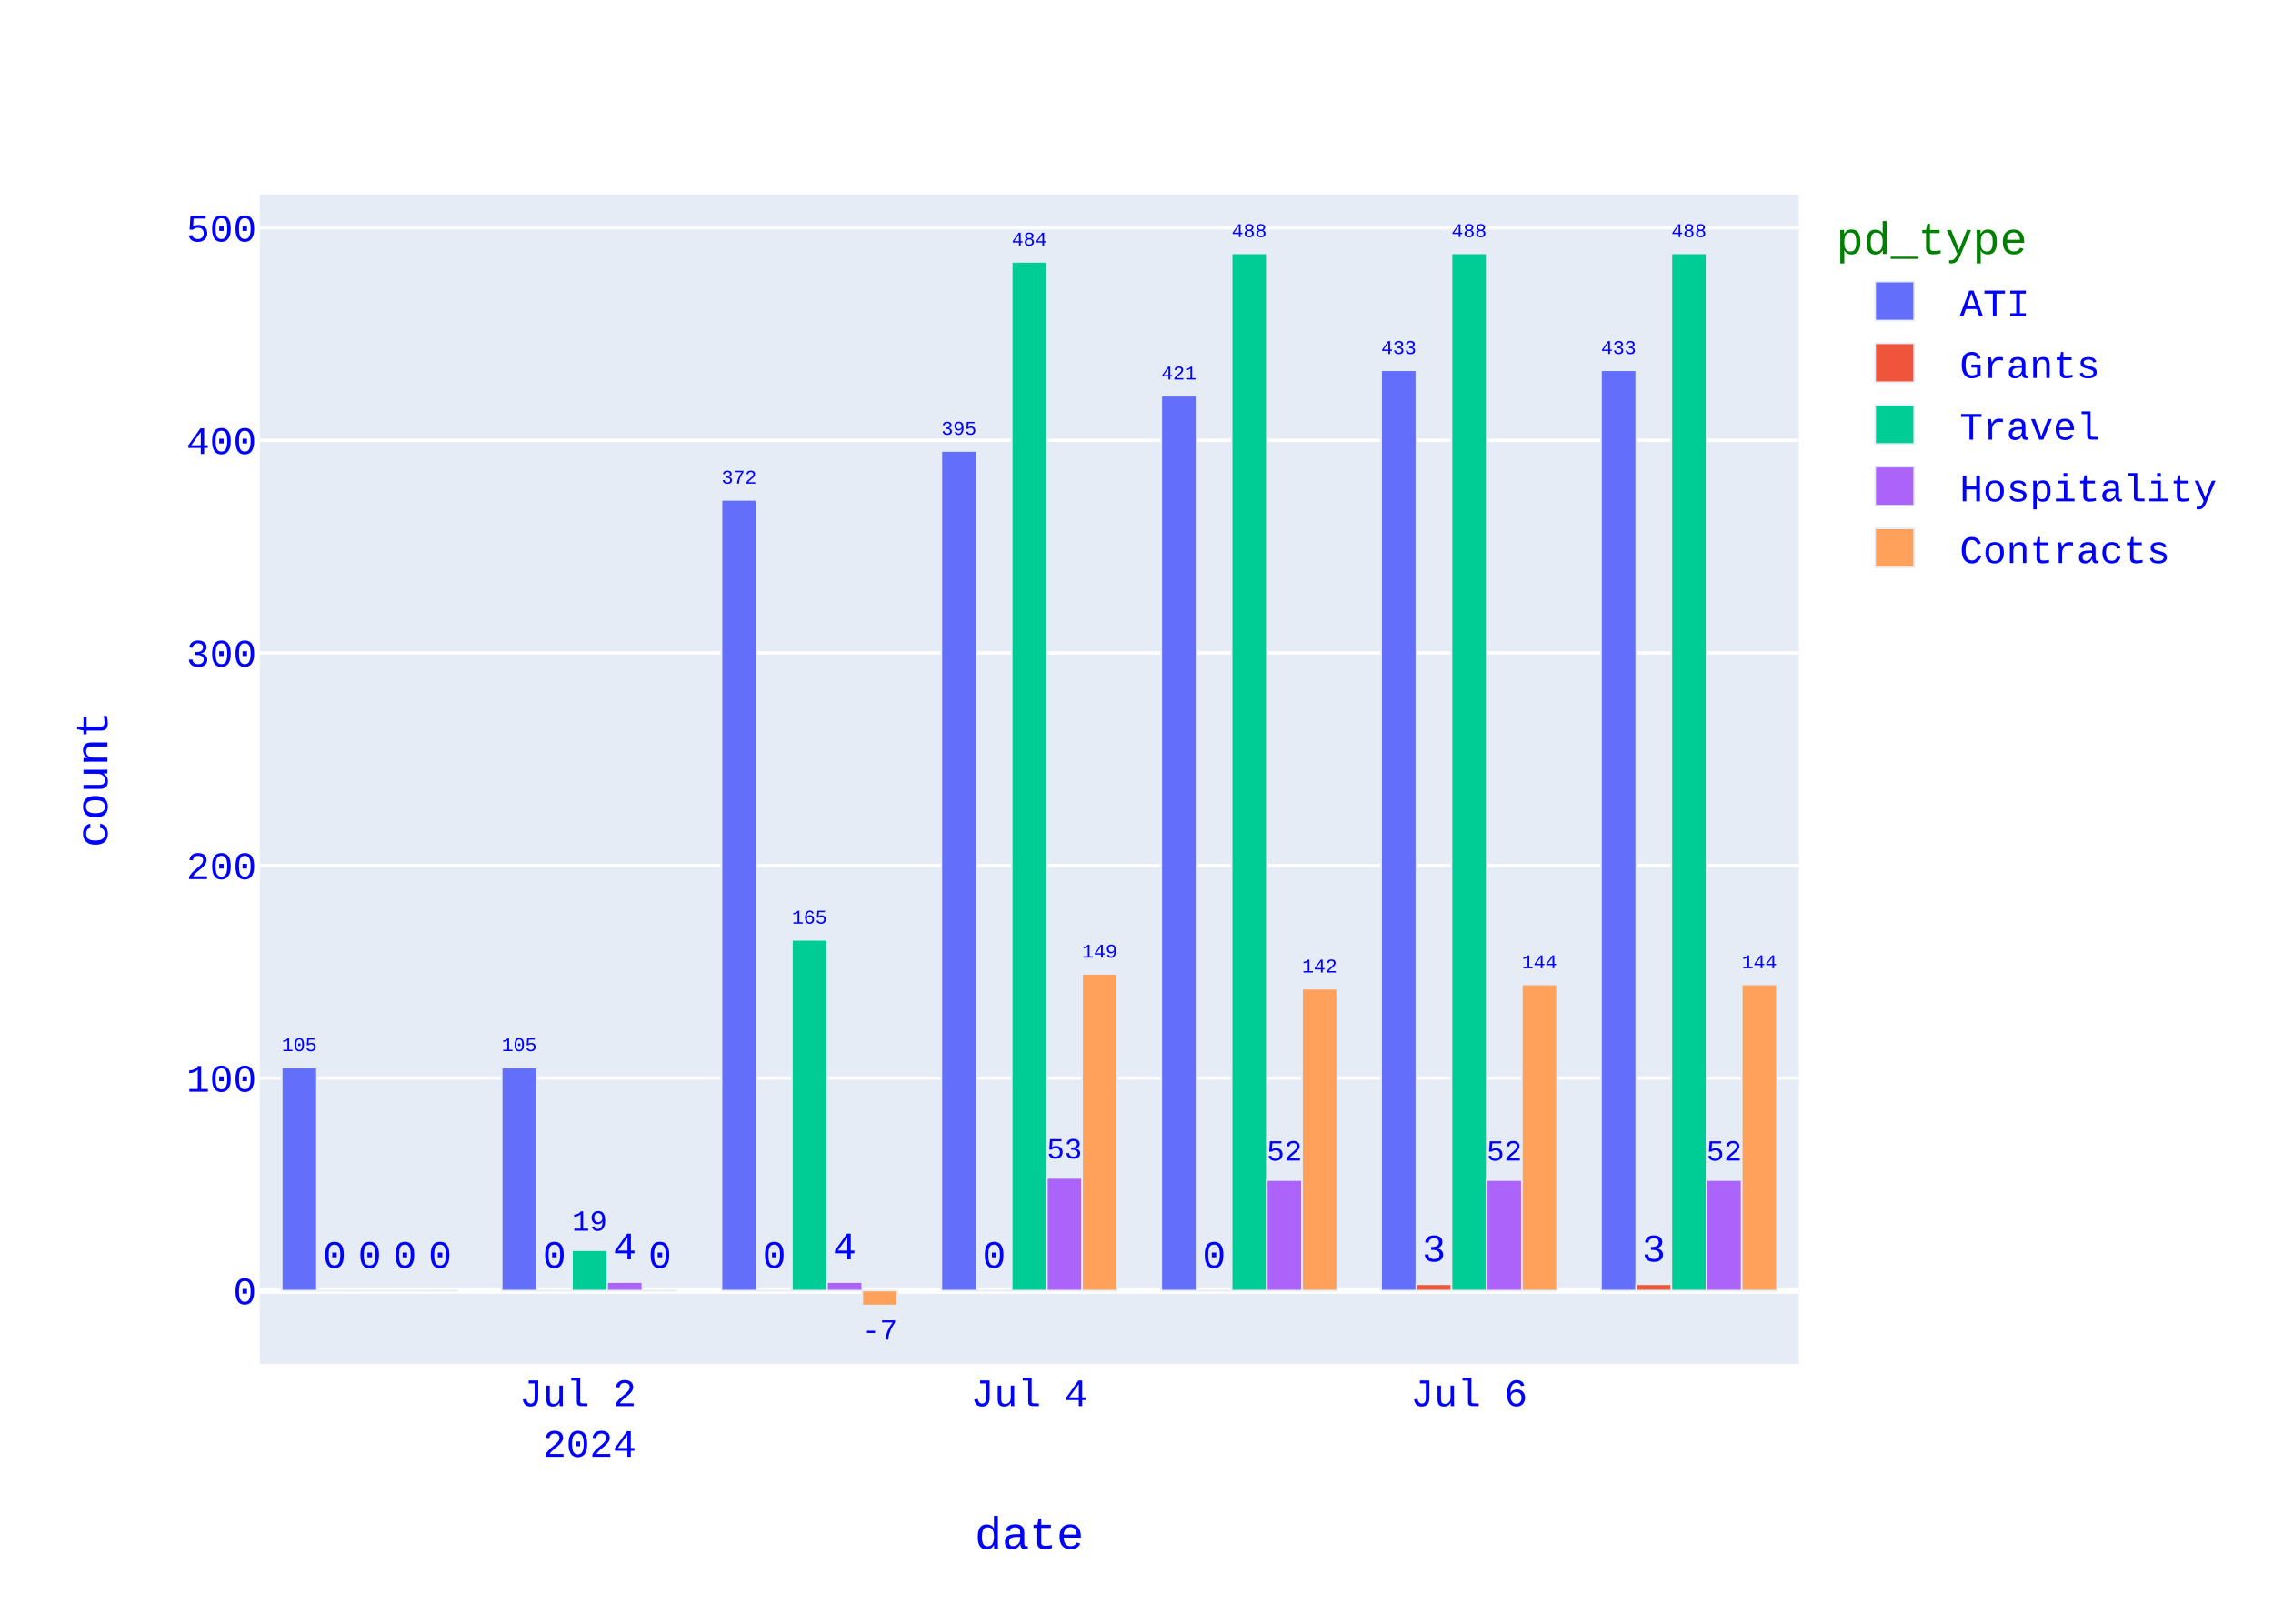
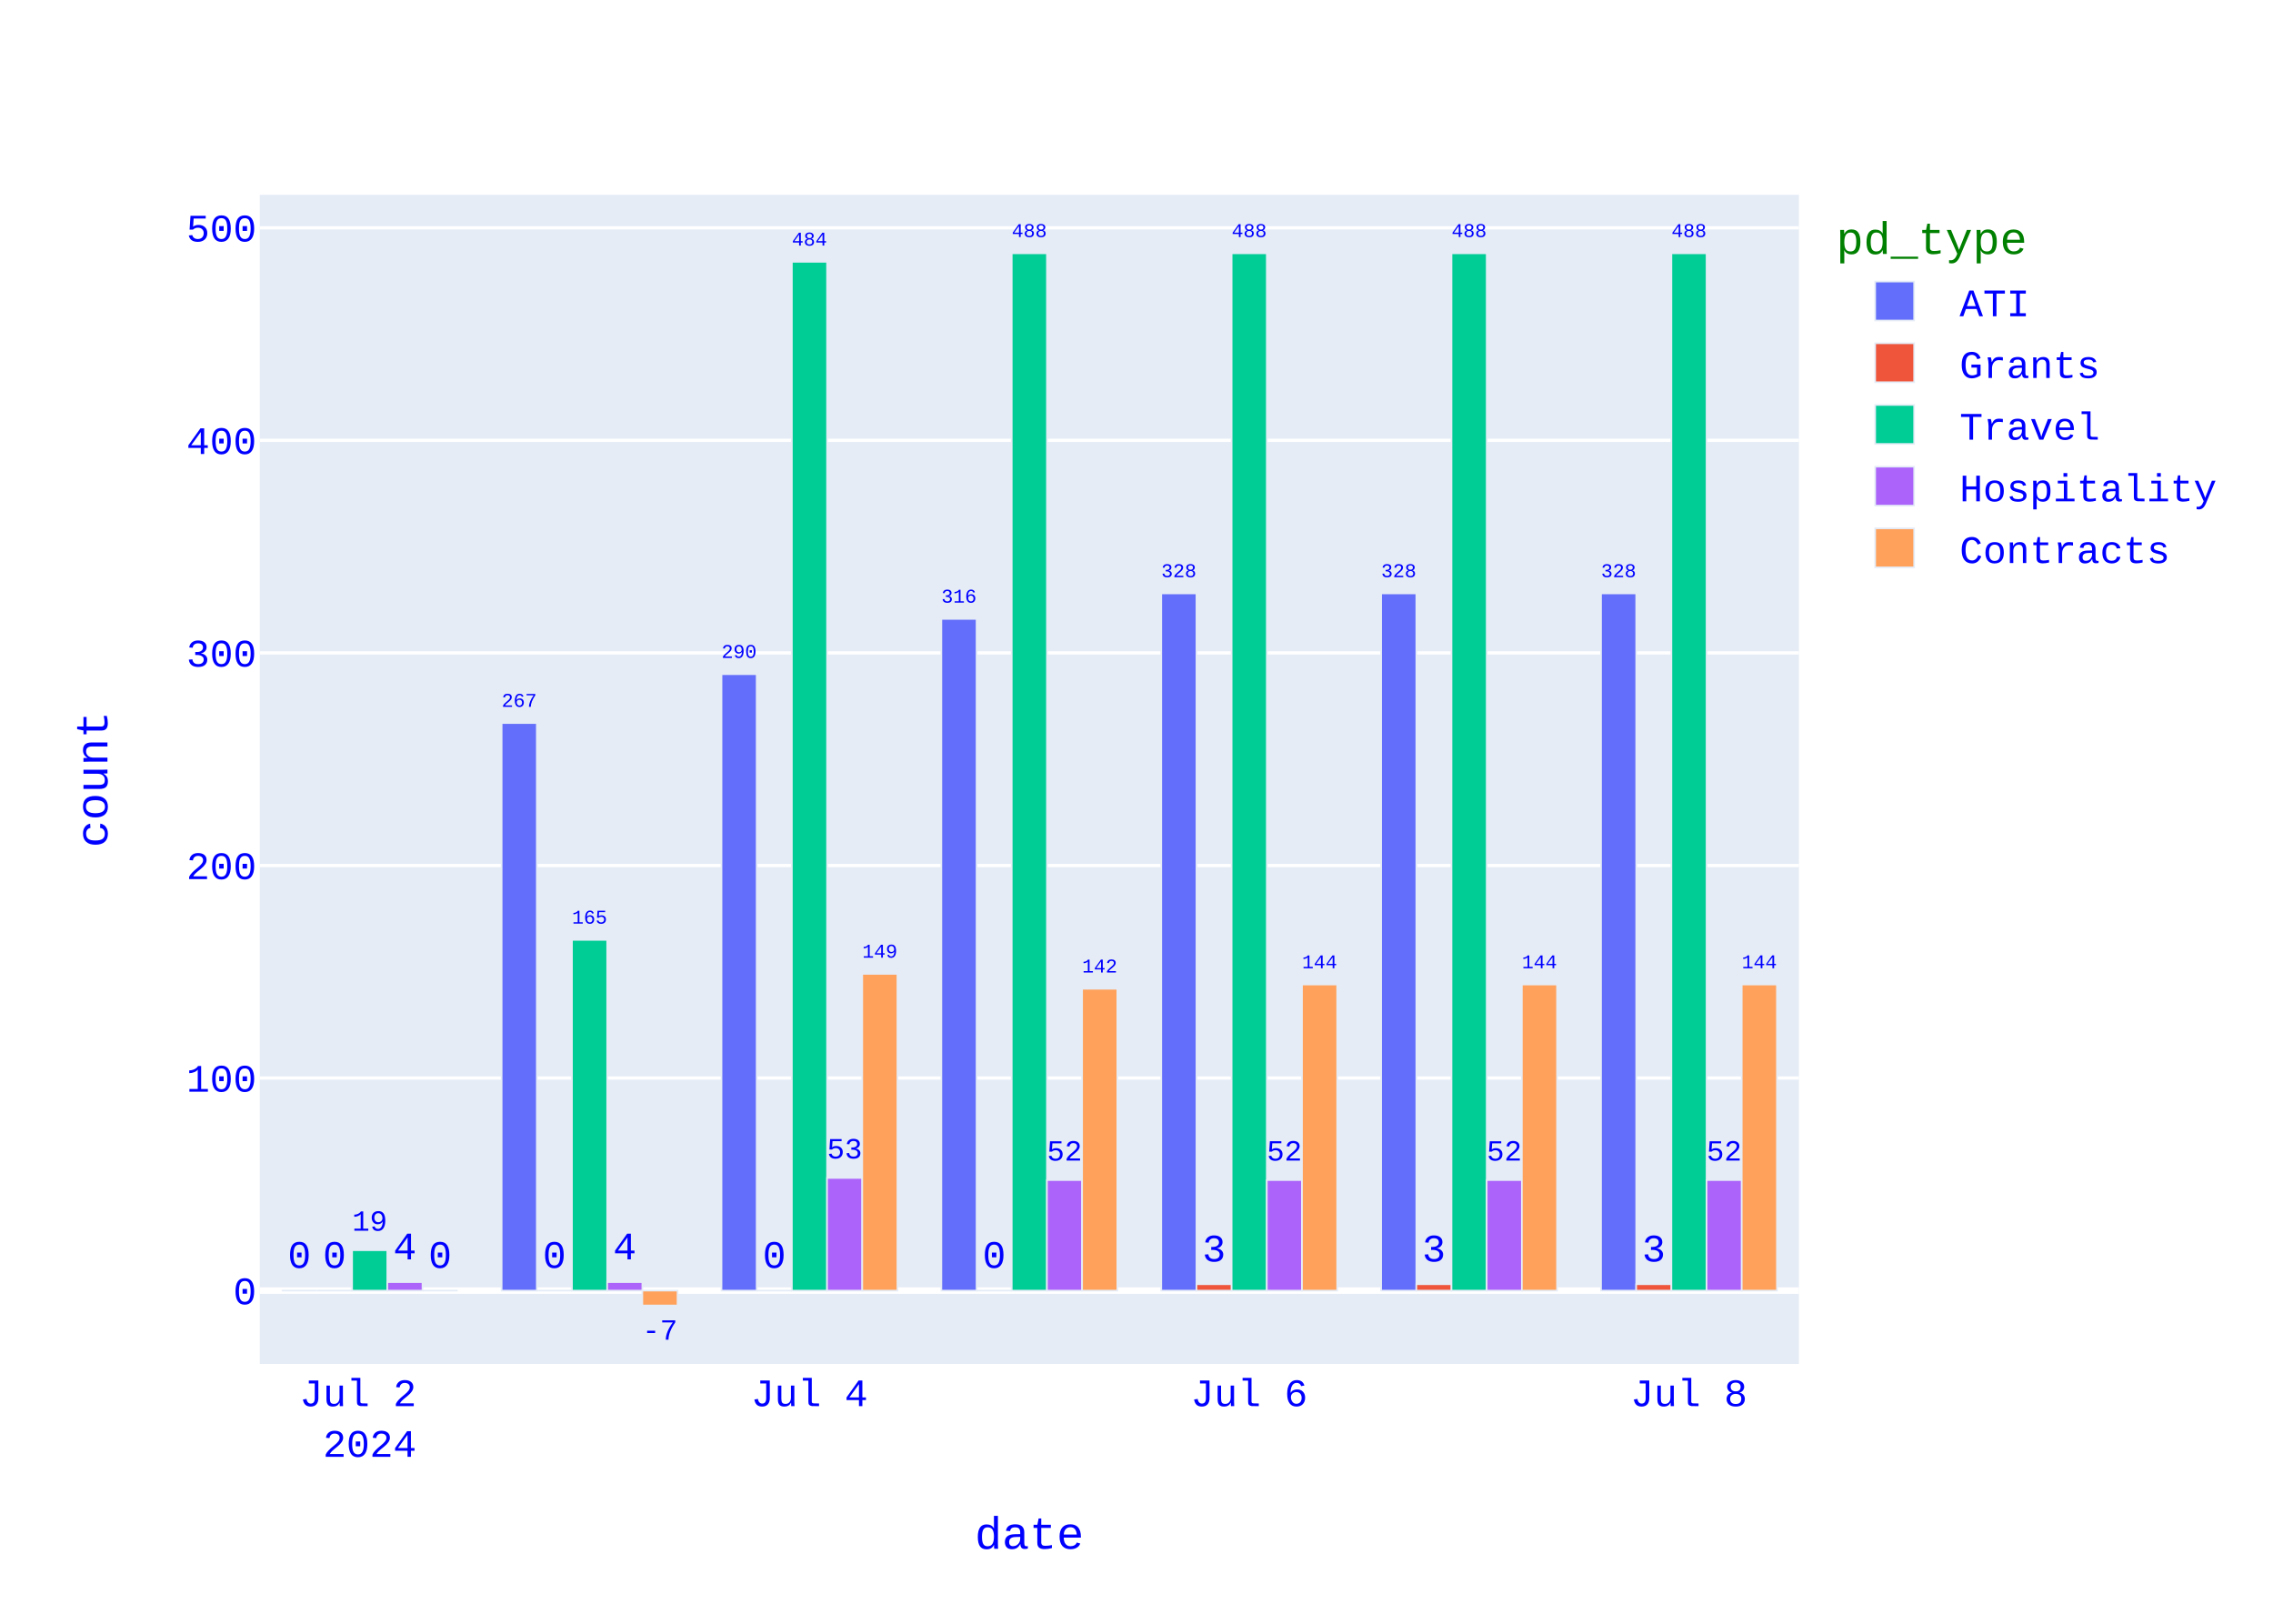
<svg xmlns="http://www.w3.org/2000/svg" class="main-svg" width="700" height="500" style="" viewBox="0 0 700 500">
  <rect x="0" y="0" width="700" height="500" style="fill: rgb(255, 255, 255); fill-opacity: 1;" />
-   <defs id="defs-937b29">
+   <defs id="defs-4a1ffe">
    <g class="clips">
-       <clipPath id="clip937b29xyplot" class="plotclip">
+       <clipPath id="clip4a1ffexyplot" class="plotclip">
        <rect width="474" height="360" />
      </clipPath>
-       <clipPath class="axesclip" id="clip937b29x">
+       <clipPath class="axesclip" id="clip4a1ffex">
        <rect x="80" y="0" width="474" height="500" />
      </clipPath>
-       <clipPath class="axesclip" id="clip937b29y">
+       <clipPath class="axesclip" id="clip4a1ffey">
        <rect x="0" y="60" width="700" height="360" />
      </clipPath>
-       <clipPath class="axesclip" id="clip937b29xy">
+       <clipPath class="axesclip" id="clip4a1ffexy">
        <rect x="80" y="60" width="474" height="360" />
      </clipPath>
    </g>
    <g class="gradients" />
    <g class="patterns" />
  </defs>
  <g class="bglayer">
    <rect class="bg" x="80" y="60" width="474" height="360" style="fill: rgb(229, 236, 246); fill-opacity: 1; stroke-width: 0;" />
  </g>
  <g class="layer-below">
    <g class="imagelayer" />
    <g class="shapelayer" />
  </g>
  <g class="cartesianlayer">
    <g class="subplot xy">
      <g class="layer-subplot">
        <g class="shapelayer" />
        <g class="imagelayer" />
      </g>
      <g class="minor-gridlayer">
        <g class="x" />
        <g class="y" />
      </g>
      <g class="gridlayer">
        <g class="x" />
        <g class="y">
          <path class="ygrid crisp" transform="translate(0,331.96)" d="M80,0h474" style="stroke: rgb(255, 255, 255); stroke-opacity: 1; stroke-width: 1px;" />
          <path class="ygrid crisp" transform="translate(0,266.51)" d="M80,0h474" style="stroke: rgb(255, 255, 255); stroke-opacity: 1; stroke-width: 1px;" />
          <path class="ygrid crisp" transform="translate(0,201.05)" d="M80,0h474" style="stroke: rgb(255, 255, 255); stroke-opacity: 1; stroke-width: 1px;" />
          <path class="ygrid crisp" transform="translate(0,135.6)" d="M80,0h474" style="stroke: rgb(255, 255, 255); stroke-opacity: 1; stroke-width: 1px;" />
          <path class="ygrid crisp" transform="translate(0,70.15)" d="M80,0h474" style="stroke: rgb(255, 255, 255); stroke-opacity: 1; stroke-width: 1px;" />
        </g>
      </g>
      <g class="zerolinelayer">
        <path class="yzl zl crisp" transform="translate(0,397.42)" d="M80,0h474" style="stroke: rgb(255, 255, 255); stroke-opacity: 1; stroke-width: 2px;" />
      </g>
      <path class="xlines-below" />
      <path class="ylines-below" />
      <g class="overlines-below" />
      <g class="xaxislayer-below" />
      <g class="yaxislayer-below" />
      <g class="overaxes-below" />
      <g class="plot" transform="translate(80,60)">
        <g class="barlayer mlayer">
          <g class="trace bars" style="opacity: 1;">
            <g class="points">
              <g class="point">
-                 <path d="M413.06,337.42V54H423.89V337.42Z" clip-path="url(#clip937b29xyplot)" style="vector-effect: none; opacity: 1; stroke-width: 0.5px; fill: rgb(99, 110, 250); fill-opacity: 1; stroke: rgb(229, 236, 246); stroke-opacity: 1;" />
-                 <text class="bartext bartext-outside" text-anchor="middle" data-notex="1" x="0" y="0" style="font-family: 'Courier New'; font-size: 12px; fill: rgb(0, 0, 255); fill-opacity: 1; white-space: pre;" transform="translate(418.475,48.99676)scale(0.5008092)">433</text>
-               </g>
-               <g class="point">
-                 <path d="M345.34,337.42V54H356.18V337.42Z" clip-path="url(#clip937b29xyplot)" style="vector-effect: none; opacity: 1; stroke-width: 0.5px; fill: rgb(99, 110, 250); fill-opacity: 1; stroke: rgb(229, 236, 246); stroke-opacity: 1;" />
-                 <text class="bartext bartext-outside" text-anchor="middle" data-notex="1" x="0" y="0" style="font-family: 'Courier New'; font-size: 12px; fill: rgb(0, 0, 255); fill-opacity: 1; white-space: pre;" transform="translate(350.76,48.99491)scale(0.5012717)">433</text>
-               </g>
-               <g class="point">
-                 <path d="M277.63,337.42V61.85H288.46V337.42Z" clip-path="url(#clip937b29xyplot)" style="vector-effect: none; opacity: 1; stroke-width: 0.5px; fill: rgb(99, 110, 250); fill-opacity: 1; stroke: rgb(229, 236, 246); stroke-opacity: 1;" />
-                 <text class="bartext bartext-outside" text-anchor="middle" data-notex="1" x="0" y="0" style="font-family: 'Courier New'; font-size: 12px; fill: rgb(0, 0, 255); fill-opacity: 1; white-space: pre;" transform="translate(283.045,56.84676)scale(0.5008092)">421</text>
-               </g>
-               <g class="point">
-                 <path d="M209.91,337.42V78.87H220.75V337.42Z" clip-path="url(#clip937b29xyplot)" style="vector-effect: none; opacity: 1; stroke-width: 0.5px; fill: rgb(99, 110, 250); fill-opacity: 1; stroke: rgb(229, 236, 246); stroke-opacity: 1;" />
-                 <text class="bartext bartext-outside" text-anchor="middle" data-notex="1" x="0" y="0" style="font-family: 'Courier New'; font-size: 12px; fill: rgb(0, 0, 255); fill-opacity: 1; white-space: pre;" transform="translate(215.33,73.86491)scale(0.5012717)">395</text>
-               </g>
-               <g class="point">
-                 <path d="M142.2,337.42V93.93H153.03V337.42Z" clip-path="url(#clip937b29xyplot)" style="vector-effect: none; opacity: 1; stroke-width: 0.5px; fill: rgb(99, 110, 250); fill-opacity: 1; stroke: rgb(229, 236, 246); stroke-opacity: 1;" />
-                 <text class="bartext bartext-outside" text-anchor="middle" data-notex="1" x="0" y="0" style="font-family: 'Courier New'; font-size: 12px; fill: rgb(0, 0, 255); fill-opacity: 1; white-space: pre;" transform="translate(147.615,88.92676)scale(0.5008092)">372</text>
-               </g>
-               <g class="point">
-                 <path d="M74.49,337.42V268.69H85.32V337.42Z" clip-path="url(#clip937b29xyplot)" style="vector-effect: none; opacity: 1; stroke-width: 0.5px; fill: rgb(99, 110, 250); fill-opacity: 1; stroke: rgb(229, 236, 246); stroke-opacity: 1;" />
-                 <text class="bartext bartext-outside" text-anchor="middle" data-notex="1" x="0" y="0" style="font-family: 'Courier New'; font-size: 12px; fill: rgb(0, 0, 255); fill-opacity: 1; white-space: pre;" transform="translate(79.905,263.6868)scale(0.5008092)">105</text>
-               </g>
-               <g class="point">
-                 <path d="M6.77,337.42V268.69H17.61V337.42Z" clip-path="url(#clip937b29xyplot)" style="vector-effect: none; opacity: 1; stroke-width: 0.5px; fill: rgb(99, 110, 250); fill-opacity: 1; stroke: rgb(229, 236, 246); stroke-opacity: 1;" />
-                 <text class="bartext bartext-outside" text-anchor="middle" data-notex="1" x="0" y="0" style="font-family: 'Courier New'; font-size: 12px; fill: rgb(0, 0, 255); fill-opacity: 1; white-space: pre;" transform="translate(12.19,263.6849)scale(0.5012717)">105</text>
-               </g>
-             </g>
-           </g>
-           <g class="trace bars" style="opacity: 1;">
-             <g class="points">
-               <g class="point">
-                 <path d="M423.89,337.42V335.45H434.73V337.42Z" clip-path="url(#clip937b29xyplot)" style="vector-effect: none; opacity: 1; stroke-width: 0.5px; fill: rgb(239, 85, 59); fill-opacity: 1; stroke: rgb(229, 236, 246); stroke-opacity: 1;" />
+                 <path d="M413.06,337.42V122.73H423.89V337.42Z" clip-path="url(#clip4a1ffexyplot)" style="vector-effect: none; opacity: 1; stroke-width: 0.5px; fill: rgb(99, 110, 250); fill-opacity: 1; stroke: rgb(229, 236, 246); stroke-opacity: 1;" />
+                 <text class="bartext bartext-outside" text-anchor="middle" data-notex="1" x="0" y="0" style="font-family: 'Courier New'; font-size: 12px; fill: rgb(0, 0, 255); fill-opacity: 1; white-space: pre;" transform="translate(418.475,117.7268)scale(0.5008092)">328</text>
+               </g>
+               <g class="point">
+                 <path d="M345.34,337.42V122.73H356.18V337.42Z" clip-path="url(#clip4a1ffexyplot)" style="vector-effect: none; opacity: 1; stroke-width: 0.5px; fill: rgb(99, 110, 250); fill-opacity: 1; stroke: rgb(229, 236, 246); stroke-opacity: 1;" />
+                 <text class="bartext bartext-outside" text-anchor="middle" data-notex="1" x="0" y="0" style="font-family: 'Courier New'; font-size: 12px; fill: rgb(0, 0, 255); fill-opacity: 1; white-space: pre;" transform="translate(350.76,117.7249)scale(0.5012717)">328</text>
+               </g>
+               <g class="point">
+                 <path d="M277.63,337.42V122.73H288.46V337.42Z" clip-path="url(#clip4a1ffexyplot)" style="vector-effect: none; opacity: 1; stroke-width: 0.5px; fill: rgb(99, 110, 250); fill-opacity: 1; stroke: rgb(229, 236, 246); stroke-opacity: 1;" />
+                 <text class="bartext bartext-outside" text-anchor="middle" data-notex="1" x="0" y="0" style="font-family: 'Courier New'; font-size: 12px; fill: rgb(0, 0, 255); fill-opacity: 1; white-space: pre;" transform="translate(283.045,117.7268)scale(0.5008092)">328</text>
+               </g>
+               <g class="point">
+                 <path d="M209.91,337.42V130.58H220.75V337.42Z" clip-path="url(#clip4a1ffexyplot)" style="vector-effect: none; opacity: 1; stroke-width: 0.5px; fill: rgb(99, 110, 250); fill-opacity: 1; stroke: rgb(229, 236, 246); stroke-opacity: 1;" />
+                 <text class="bartext bartext-outside" text-anchor="middle" data-notex="1" x="0" y="0" style="font-family: 'Courier New'; font-size: 12px; fill: rgb(0, 0, 255); fill-opacity: 1; white-space: pre;" transform="translate(215.33,125.5749)scale(0.5012717)">316</text>
+               </g>
+               <g class="point">
+                 <path d="M142.2,337.42V147.6H153.03V337.42Z" clip-path="url(#clip4a1ffexyplot)" style="vector-effect: none; opacity: 1; stroke-width: 0.5px; fill: rgb(99, 110, 250); fill-opacity: 1; stroke: rgb(229, 236, 246); stroke-opacity: 1;" />
+                 <text class="bartext bartext-outside" text-anchor="middle" data-notex="1" x="0" y="0" style="font-family: 'Courier New'; font-size: 12px; fill: rgb(0, 0, 255); fill-opacity: 1; white-space: pre;" transform="translate(147.615,142.5968)scale(0.5008092)">290</text>
+               </g>
+               <g class="point">
+                 <path d="M74.49,337.42V162.65H85.32V337.42Z" clip-path="url(#clip4a1ffexyplot)" style="vector-effect: none; opacity: 1; stroke-width: 0.5px; fill: rgb(99, 110, 250); fill-opacity: 1; stroke: rgb(229, 236, 246); stroke-opacity: 1;" />
+                 <text class="bartext bartext-outside" text-anchor="middle" data-notex="1" x="0" y="0" style="font-family: 'Courier New'; font-size: 12px; fill: rgb(0, 0, 255); fill-opacity: 1; white-space: pre;" transform="translate(79.905,157.6468)scale(0.5008092)">267</text>
+               </g>
+               <g class="point">
+                 <path d="M6.77,337.42V337.42H17.61V337.42Z" clip-path="url(#clip4a1ffexyplot)" style="vector-effect: none; opacity: 1; stroke-width: 0.5px; fill: rgb(99, 110, 250); fill-opacity: 1; stroke: rgb(229, 236, 246); stroke-opacity: 1;" />
+                 <text class="bartext bartext-outside" text-anchor="middle" data-notex="1" x="0" y="0" style="font-family: 'Courier New'; font-size: 12px; fill: rgb(0, 0, 255); fill-opacity: 1; white-space: pre;" transform="translate(12.19,330.42)">0</text>
+               </g>
+             </g>
+           </g>
+           <g class="trace bars" style="opacity: 1;">
+             <g class="points">
+               <g class="point">
+                 <path d="M423.89,337.42V335.45H434.73V337.42Z" clip-path="url(#clip4a1ffexyplot)" style="vector-effect: none; opacity: 1; stroke-width: 0.5px; fill: rgb(239, 85, 59); fill-opacity: 1; stroke: rgb(229, 236, 246); stroke-opacity: 1;" />
                <text class="bartext bartext-outside" text-anchor="middle" data-notex="1" x="0" y="0" style="font-family: 'Courier New'; font-size: 12px; fill: rgb(0, 0, 255); fill-opacity: 1; white-space: pre;" transform="translate(429.31,328.45)">3</text>
              </g>
              <g class="point">
-                 <path d="M356.18,337.42V335.45H367.01V337.42Z" clip-path="url(#clip937b29xyplot)" style="vector-effect: none; opacity: 1; stroke-width: 0.5px; fill: rgb(239, 85, 59); fill-opacity: 1; stroke: rgb(229, 236, 246); stroke-opacity: 1;" />
+                 <path d="M356.18,337.42V335.45H367.01V337.42Z" clip-path="url(#clip4a1ffexyplot)" style="vector-effect: none; opacity: 1; stroke-width: 0.5px; fill: rgb(239, 85, 59); fill-opacity: 1; stroke: rgb(229, 236, 246); stroke-opacity: 1;" />
                <text class="bartext bartext-outside" text-anchor="middle" data-notex="1" x="0" y="0" style="font-family: 'Courier New'; font-size: 12px; fill: rgb(0, 0, 255); fill-opacity: 1; white-space: pre;" transform="translate(361.595,328.45)">3</text>
              </g>
              <g class="point">
-                 <path d="M288.46,337.42V337.42H299.3V337.42Z" clip-path="url(#clip937b29xyplot)" style="vector-effect: none; opacity: 1; stroke-width: 0.5px; fill: rgb(239, 85, 59); fill-opacity: 1; stroke: rgb(229, 236, 246); stroke-opacity: 1;" />
-                 <text class="bartext bartext-outside" text-anchor="middle" data-notex="1" x="0" y="0" style="font-family: 'Courier New'; font-size: 12px; fill: rgb(0, 0, 255); fill-opacity: 1; white-space: pre;" transform="translate(293.88,330.42)">0</text>
-               </g>
-               <g class="point">
-                 <path d="M220.75,337.42V337.42H231.58V337.42Z" clip-path="url(#clip937b29xyplot)" style="vector-effect: none; opacity: 1; stroke-width: 0.5px; fill: rgb(239, 85, 59); fill-opacity: 1; stroke: rgb(229, 236, 246); stroke-opacity: 1;" />
+                 <path d="M288.46,337.42V335.45H299.3V337.42Z" clip-path="url(#clip4a1ffexyplot)" style="vector-effect: none; opacity: 1; stroke-width: 0.5px; fill: rgb(239, 85, 59); fill-opacity: 1; stroke: rgb(229, 236, 246); stroke-opacity: 1;" />
+                 <text class="bartext bartext-outside" text-anchor="middle" data-notex="1" x="0" y="0" style="font-family: 'Courier New'; font-size: 12px; fill: rgb(0, 0, 255); fill-opacity: 1; white-space: pre;" transform="translate(293.88,328.45)">3</text>
+               </g>
+               <g class="point">
+                 <path d="M220.75,337.42V337.42H231.58V337.42Z" clip-path="url(#clip4a1ffexyplot)" style="vector-effect: none; opacity: 1; stroke-width: 0.5px; fill: rgb(239, 85, 59); fill-opacity: 1; stroke: rgb(229, 236, 246); stroke-opacity: 1;" />
                <text class="bartext bartext-outside" text-anchor="middle" data-notex="1" x="0" y="0" style="font-family: 'Courier New'; font-size: 12px; fill: rgb(0, 0, 255); fill-opacity: 1; white-space: pre;" transform="translate(226.165,330.42)">0</text>
              </g>
              <g class="point">
-                 <path d="M153.03,337.42V337.42H163.87V337.42Z" clip-path="url(#clip937b29xyplot)" style="vector-effect: none; opacity: 1; stroke-width: 0.5px; fill: rgb(239, 85, 59); fill-opacity: 1; stroke: rgb(229, 236, 246); stroke-opacity: 1;" />
+                 <path d="M153.03,337.42V337.42H163.87V337.42Z" clip-path="url(#clip4a1ffexyplot)" style="vector-effect: none; opacity: 1; stroke-width: 0.5px; fill: rgb(239, 85, 59); fill-opacity: 1; stroke: rgb(229, 236, 246); stroke-opacity: 1;" />
                <text class="bartext bartext-outside" text-anchor="middle" data-notex="1" x="0" y="0" style="font-family: 'Courier New'; font-size: 12px; fill: rgb(0, 0, 255); fill-opacity: 1; white-space: pre;" transform="translate(158.45,330.42)">0</text>
              </g>
              <g class="point">
-                 <path d="M85.32,337.42V337.42H96.15V337.42Z" clip-path="url(#clip937b29xyplot)" style="vector-effect: none; opacity: 1; stroke-width: 0.5px; fill: rgb(239, 85, 59); fill-opacity: 1; stroke: rgb(229, 236, 246); stroke-opacity: 1;" />
+                 <path d="M85.32,337.42V337.42H96.15V337.42Z" clip-path="url(#clip4a1ffexyplot)" style="vector-effect: none; opacity: 1; stroke-width: 0.5px; fill: rgb(239, 85, 59); fill-opacity: 1; stroke: rgb(229, 236, 246); stroke-opacity: 1;" />
                <text class="bartext bartext-outside" text-anchor="middle" data-notex="1" x="0" y="0" style="font-family: 'Courier New'; font-size: 12px; fill: rgb(0, 0, 255); fill-opacity: 1; white-space: pre;" transform="translate(90.735,330.42)">0</text>
              </g>
              <g class="point">
-                 <path d="M17.61,337.42V337.42H28.44V337.42Z" clip-path="url(#clip937b29xyplot)" style="vector-effect: none; opacity: 1; stroke-width: 0.5px; fill: rgb(239, 85, 59); fill-opacity: 1; stroke: rgb(229, 236, 246); stroke-opacity: 1;" />
+                 <path d="M17.61,337.42V337.42H28.44V337.42Z" clip-path="url(#clip4a1ffexyplot)" style="vector-effect: none; opacity: 1; stroke-width: 0.5px; fill: rgb(239, 85, 59); fill-opacity: 1; stroke: rgb(229, 236, 246); stroke-opacity: 1;" />
                <text class="bartext bartext-outside" text-anchor="middle" data-notex="1" x="0" y="0" style="font-family: 'Courier New'; font-size: 12px; fill: rgb(0, 0, 255); fill-opacity: 1; white-space: pre;" transform="translate(23.025,330.42)">0</text>
              </g>
            </g>
          </g>
          <g class="trace bars" style="opacity: 1;">
            <g class="points">
              <g class="point">
-                 <path d="M434.73,337.42V18H445.56V337.42Z" clip-path="url(#clip937b29xyplot)" style="vector-effect: none; opacity: 1; stroke-width: 0.5px; fill: rgb(0, 204, 150); fill-opacity: 1; stroke: rgb(229, 236, 246); stroke-opacity: 1;" />
+                 <path d="M434.73,337.42V18H445.56V337.42Z" clip-path="url(#clip4a1ffexyplot)" style="vector-effect: none; opacity: 1; stroke-width: 0.5px; fill: rgb(0, 204, 150); fill-opacity: 1; stroke: rgb(229, 236, 246); stroke-opacity: 1;" />
                <text class="bartext bartext-outside" text-anchor="middle" data-notex="1" x="0" y="0" style="font-family: 'Courier New'; font-size: 12px; fill: rgb(0, 0, 255); fill-opacity: 1; white-space: pre;" transform="translate(440.145,12.99676)scale(0.5008092)">488</text>
              </g>
              <g class="point">
-                 <path d="M367.01,337.42V18H377.85V337.42Z" clip-path="url(#clip937b29xyplot)" style="vector-effect: none; opacity: 1; stroke-width: 0.5px; fill: rgb(0, 204, 150); fill-opacity: 1; stroke: rgb(229, 236, 246); stroke-opacity: 1;" />
+                 <path d="M367.01,337.42V18H377.85V337.42Z" clip-path="url(#clip4a1ffexyplot)" style="vector-effect: none; opacity: 1; stroke-width: 0.5px; fill: rgb(0, 204, 150); fill-opacity: 1; stroke: rgb(229, 236, 246); stroke-opacity: 1;" />
                <text class="bartext bartext-outside" text-anchor="middle" data-notex="1" x="0" y="0" style="font-family: 'Courier New'; font-size: 12px; fill: rgb(0, 0, 255); fill-opacity: 1; white-space: pre;" transform="translate(372.43,12.99491)scale(0.5012717)">488</text>
              </g>
              <g class="point">
-                 <path d="M299.3,337.42V18H310.13V337.42Z" clip-path="url(#clip937b29xyplot)" style="vector-effect: none; opacity: 1; stroke-width: 0.5px; fill: rgb(0, 204, 150); fill-opacity: 1; stroke: rgb(229, 236, 246); stroke-opacity: 1;" />
+                 <path d="M299.3,337.42V18H310.13V337.42Z" clip-path="url(#clip4a1ffexyplot)" style="vector-effect: none; opacity: 1; stroke-width: 0.5px; fill: rgb(0, 204, 150); fill-opacity: 1; stroke: rgb(229, 236, 246); stroke-opacity: 1;" />
                <text class="bartext bartext-outside" text-anchor="middle" data-notex="1" x="0" y="0" style="font-family: 'Courier New'; font-size: 12px; fill: rgb(0, 0, 255); fill-opacity: 1; white-space: pre;" transform="translate(304.715,12.99676)scale(0.5008092)">488</text>
              </g>
              <g class="point">
-                 <path d="M231.58,337.42V20.62H242.42V337.42Z" clip-path="url(#clip937b29xyplot)" style="vector-effect: none; opacity: 1; stroke-width: 0.5px; fill: rgb(0, 204, 150); fill-opacity: 1; stroke: rgb(229, 236, 246); stroke-opacity: 1;" />
-                 <text class="bartext bartext-outside" text-anchor="middle" data-notex="1" x="0" y="0" style="font-family: 'Courier New'; font-size: 12px; fill: rgb(0, 0, 255); fill-opacity: 1; white-space: pre;" transform="translate(237,15.61491)scale(0.5012717)">484</text>
-               </g>
-               <g class="point">
-                 <path d="M163.87,337.42V229.42H174.7V337.42Z" clip-path="url(#clip937b29xyplot)" style="vector-effect: none; opacity: 1; stroke-width: 0.5px; fill: rgb(0, 204, 150); fill-opacity: 1; stroke: rgb(229, 236, 246); stroke-opacity: 1;" />
-                 <text class="bartext bartext-outside" text-anchor="middle" data-notex="1" x="0" y="0" style="font-family: 'Courier New'; font-size: 12px; fill: rgb(0, 0, 255); fill-opacity: 1; white-space: pre;" transform="translate(169.285,224.4168)scale(0.5008092)">165</text>
-               </g>
-               <g class="point">
-                 <path d="M96.15,337.42V324.98H106.99V337.42Z" clip-path="url(#clip937b29xyplot)" style="vector-effect: none; opacity: 1; stroke-width: 0.5px; fill: rgb(0, 204, 150); fill-opacity: 1; stroke: rgb(229, 236, 246); stroke-opacity: 1;" />
-                 <text class="bartext bartext-outside" text-anchor="middle" data-notex="1" x="0" y="0" style="font-family: 'Courier New'; font-size: 12px; fill: rgb(0, 0, 255); fill-opacity: 1; white-space: pre;" transform="translate(101.57,318.9702)scale(0.7524512)">19</text>
-               </g>
-               <g class="point">
-                 <path d="M28.44,337.42V337.42H39.27V337.42Z" clip-path="url(#clip937b29xyplot)" style="vector-effect: none; opacity: 1; stroke-width: 0.5px; fill: rgb(0, 204, 150); fill-opacity: 1; stroke: rgb(229, 236, 246); stroke-opacity: 1;" />
-                 <text class="bartext bartext-outside" text-anchor="middle" data-notex="1" x="0" y="0" style="font-family: 'Courier New'; font-size: 12px; fill: rgb(0, 0, 255); fill-opacity: 1; white-space: pre;" transform="translate(33.855,330.42)">0</text>
-               </g>
-             </g>
-           </g>
-           <g class="trace bars" style="opacity: 1;">
-             <g class="points">
-               <g class="point">
-                 <path d="M445.56,337.42V303.38H456.39V337.42Z" clip-path="url(#clip937b29xyplot)" style="vector-effect: none; opacity: 1; stroke-width: 0.5px; fill: rgb(171, 99, 250); fill-opacity: 1; stroke: rgb(229, 236, 246); stroke-opacity: 1;" />
+                 <path d="M231.58,337.42V18H242.42V337.42Z" clip-path="url(#clip4a1ffexyplot)" style="vector-effect: none; opacity: 1; stroke-width: 0.5px; fill: rgb(0, 204, 150); fill-opacity: 1; stroke: rgb(229, 236, 246); stroke-opacity: 1;" />
+                 <text class="bartext bartext-outside" text-anchor="middle" data-notex="1" x="0" y="0" style="font-family: 'Courier New'; font-size: 12px; fill: rgb(0, 0, 255); fill-opacity: 1; white-space: pre;" transform="translate(237,12.99491)scale(0.5012717)">488</text>
+               </g>
+               <g class="point">
+                 <path d="M163.87,337.42V20.62H174.7V337.42Z" clip-path="url(#clip4a1ffexyplot)" style="vector-effect: none; opacity: 1; stroke-width: 0.5px; fill: rgb(0, 204, 150); fill-opacity: 1; stroke: rgb(229, 236, 246); stroke-opacity: 1;" />
+                 <text class="bartext bartext-outside" text-anchor="middle" data-notex="1" x="0" y="0" style="font-family: 'Courier New'; font-size: 12px; fill: rgb(0, 0, 255); fill-opacity: 1; white-space: pre;" transform="translate(169.285,15.61676)scale(0.5008092)">484</text>
+               </g>
+               <g class="point">
+                 <path d="M96.15,337.42V229.42H106.99V337.42Z" clip-path="url(#clip4a1ffexyplot)" style="vector-effect: none; opacity: 1; stroke-width: 0.5px; fill: rgb(0, 204, 150); fill-opacity: 1; stroke: rgb(229, 236, 246); stroke-opacity: 1;" />
+                 <text class="bartext bartext-outside" text-anchor="middle" data-notex="1" x="0" y="0" style="font-family: 'Courier New'; font-size: 12px; fill: rgb(0, 0, 255); fill-opacity: 1; white-space: pre;" transform="translate(101.57,224.4149)scale(0.5012717)">165</text>
+               </g>
+               <g class="point">
+                 <path d="M28.44,337.42V324.98H39.27V337.42Z" clip-path="url(#clip4a1ffexyplot)" style="vector-effect: none; opacity: 1; stroke-width: 0.5px; fill: rgb(0, 204, 150); fill-opacity: 1; stroke: rgb(229, 236, 246); stroke-opacity: 1;" />
+                 <text class="bartext bartext-outside" text-anchor="middle" data-notex="1" x="0" y="0" style="font-family: 'Courier New'; font-size: 12px; fill: rgb(0, 0, 255); fill-opacity: 1; white-space: pre;" transform="translate(33.855,318.973)scale(0.751757)">19</text>
+               </g>
+             </g>
+           </g>
+           <g class="trace bars" style="opacity: 1;">
+             <g class="points">
+               <g class="point">
+                 <path d="M445.56,337.42V303.38H456.39V337.42Z" clip-path="url(#clip4a1ffexyplot)" style="vector-effect: none; opacity: 1; stroke-width: 0.5px; fill: rgb(171, 99, 250); fill-opacity: 1; stroke: rgb(229, 236, 246); stroke-opacity: 1;" />
                <text class="bartext bartext-outside" text-anchor="middle" data-notex="1" x="0" y="0" style="font-family: 'Courier New'; font-size: 12px; fill: rgb(0, 0, 255); fill-opacity: 1; white-space: pre;" transform="translate(450.975,297.373)scale(0.751757)">52</text>
              </g>
              <g class="point">
-                 <path d="M377.85,337.42V303.38H388.68V337.42Z" clip-path="url(#clip937b29xyplot)" style="vector-effect: none; opacity: 1; stroke-width: 0.5px; fill: rgb(171, 99, 250); fill-opacity: 1; stroke: rgb(229, 236, 246); stroke-opacity: 1;" />
+                 <path d="M377.85,337.42V303.38H388.68V337.42Z" clip-path="url(#clip4a1ffexyplot)" style="vector-effect: none; opacity: 1; stroke-width: 0.5px; fill: rgb(171, 99, 250); fill-opacity: 1; stroke: rgb(229, 236, 246); stroke-opacity: 1;" />
                <text class="bartext bartext-outside" text-anchor="middle" data-notex="1" x="0" y="0" style="font-family: 'Courier New'; font-size: 12px; fill: rgb(0, 0, 255); fill-opacity: 1; white-space: pre;" transform="translate(383.265,297.373)scale(0.751757)">52</text>
              </g>
              <g class="point">
-                 <path d="M310.13,337.42V303.38H320.97V337.42Z" clip-path="url(#clip937b29xyplot)" style="vector-effect: none; opacity: 1; stroke-width: 0.5px; fill: rgb(171, 99, 250); fill-opacity: 1; stroke: rgb(229, 236, 246); stroke-opacity: 1;" />
+                 <path d="M310.13,337.42V303.38H320.97V337.42Z" clip-path="url(#clip4a1ffexyplot)" style="vector-effect: none; opacity: 1; stroke-width: 0.5px; fill: rgb(171, 99, 250); fill-opacity: 1; stroke: rgb(229, 236, 246); stroke-opacity: 1;" />
                <text class="bartext bartext-outside" text-anchor="middle" data-notex="1" x="0" y="0" style="font-family: 'Courier New'; font-size: 12px; fill: rgb(0, 0, 255); fill-opacity: 1; white-space: pre;" transform="translate(315.55,297.3702)scale(0.7524512)">52</text>
              </g>
              <g class="point">
-                 <path d="M242.42,337.42V302.73H253.25V337.42Z" clip-path="url(#clip937b29xyplot)" style="vector-effect: none; opacity: 1; stroke-width: 0.5px; fill: rgb(171, 99, 250); fill-opacity: 1; stroke: rgb(229, 236, 246); stroke-opacity: 1;" />
-                 <text class="bartext bartext-outside" text-anchor="middle" data-notex="1" x="0" y="0" style="font-family: 'Courier New'; font-size: 12px; fill: rgb(0, 0, 255); fill-opacity: 1; white-space: pre;" transform="translate(247.835,296.723)scale(0.751757)">53</text>
-               </g>
-               <g class="point">
-                 <path d="M174.7,337.42V334.8H185.54V337.42Z" clip-path="url(#clip937b29xyplot)" style="vector-effect: none; opacity: 1; stroke-width: 0.5px; fill: rgb(171, 99, 250); fill-opacity: 1; stroke: rgb(229, 236, 246); stroke-opacity: 1;" />
-                 <text class="bartext bartext-outside" text-anchor="middle" data-notex="1" x="0" y="0" style="font-family: 'Courier New'; font-size: 12px; fill: rgb(0, 0, 255); fill-opacity: 1; white-space: pre;" transform="translate(180.12,327.8)">4</text>
-               </g>
-               <g class="point">
-                 <path d="M106.99,337.42V334.8H117.82V337.42Z" clip-path="url(#clip937b29xyplot)" style="vector-effect: none; opacity: 1; stroke-width: 0.5px; fill: rgb(171, 99, 250); fill-opacity: 1; stroke: rgb(229, 236, 246); stroke-opacity: 1;" />
+                 <path d="M242.42,337.42V303.38H253.25V337.42Z" clip-path="url(#clip4a1ffexyplot)" style="vector-effect: none; opacity: 1; stroke-width: 0.5px; fill: rgb(171, 99, 250); fill-opacity: 1; stroke: rgb(229, 236, 246); stroke-opacity: 1;" />
+                 <text class="bartext bartext-outside" text-anchor="middle" data-notex="1" x="0" y="0" style="font-family: 'Courier New'; font-size: 12px; fill: rgb(0, 0, 255); fill-opacity: 1; white-space: pre;" transform="translate(247.835,297.373)scale(0.751757)">52</text>
+               </g>
+               <g class="point">
+                 <path d="M174.7,337.42V302.73H185.54V337.42Z" clip-path="url(#clip4a1ffexyplot)" style="vector-effect: none; opacity: 1; stroke-width: 0.5px; fill: rgb(171, 99, 250); fill-opacity: 1; stroke: rgb(229, 236, 246); stroke-opacity: 1;" />
+                 <text class="bartext bartext-outside" text-anchor="middle" data-notex="1" x="0" y="0" style="font-family: 'Courier New'; font-size: 12px; fill: rgb(0, 0, 255); fill-opacity: 1; white-space: pre;" transform="translate(180.12,296.7202)scale(0.7524512)">53</text>
+               </g>
+               <g class="point">
+                 <path d="M106.99,337.42V334.8H117.82V337.42Z" clip-path="url(#clip4a1ffexyplot)" style="vector-effect: none; opacity: 1; stroke-width: 0.5px; fill: rgb(171, 99, 250); fill-opacity: 1; stroke: rgb(229, 236, 246); stroke-opacity: 1;" />
                <text class="bartext bartext-outside" text-anchor="middle" data-notex="1" x="0" y="0" style="font-family: 'Courier New'; font-size: 12px; fill: rgb(0, 0, 255); fill-opacity: 1; white-space: pre;" transform="translate(112.405,327.8)">4</text>
              </g>
              <g class="point">
-                 <path d="M39.27,337.42V337.42H50.11V337.42Z" clip-path="url(#clip937b29xyplot)" style="vector-effect: none; opacity: 1; stroke-width: 0.5px; fill: rgb(171, 99, 250); fill-opacity: 1; stroke: rgb(229, 236, 246); stroke-opacity: 1;" />
-                 <text class="bartext bartext-outside" text-anchor="middle" data-notex="1" x="0" y="0" style="font-family: 'Courier New'; font-size: 12px; fill: rgb(0, 0, 255); fill-opacity: 1; white-space: pre;" transform="translate(44.69,330.42)">0</text>
-               </g>
-             </g>
-           </g>
-           <g class="trace bars" style="opacity: 1;">
-             <g class="points">
-               <g class="point">
-                 <path d="M456.39,337.42V243.16H467.23V337.42Z" clip-path="url(#clip937b29xyplot)" style="vector-effect: none; opacity: 1; stroke-width: 0.5px; fill: rgb(255, 161, 90); fill-opacity: 1; stroke: rgb(229, 236, 246); stroke-opacity: 1;" />
+                 <path d="M39.27,337.42V334.8H50.11V337.42Z" clip-path="url(#clip4a1ffexyplot)" style="vector-effect: none; opacity: 1; stroke-width: 0.5px; fill: rgb(171, 99, 250); fill-opacity: 1; stroke: rgb(229, 236, 246); stroke-opacity: 1;" />
+                 <text class="bartext bartext-outside" text-anchor="middle" data-notex="1" x="0" y="0" style="font-family: 'Courier New'; font-size: 12px; fill: rgb(0, 0, 255); fill-opacity: 1; white-space: pre;" transform="translate(44.69,327.8)">4</text>
+               </g>
+             </g>
+           </g>
+           <g class="trace bars" style="opacity: 1;">
+             <g class="points">
+               <g class="point">
+                 <path d="M456.39,337.42V243.16H467.23V337.42Z" clip-path="url(#clip4a1ffexyplot)" style="vector-effect: none; opacity: 1; stroke-width: 0.5px; fill: rgb(255, 161, 90); fill-opacity: 1; stroke: rgb(229, 236, 246); stroke-opacity: 1;" />
                <text class="bartext bartext-outside" text-anchor="middle" data-notex="1" x="0" y="0" style="font-family: 'Courier New'; font-size: 12px; fill: rgb(0, 0, 255); fill-opacity: 1; white-space: pre;" transform="translate(461.81,238.1549)scale(0.5012717)">144</text>
              </g>
              <g class="point">
-                 <path d="M388.68,337.42V243.16H399.51V337.42Z" clip-path="url(#clip937b29xyplot)" style="vector-effect: none; opacity: 1; stroke-width: 0.5px; fill: rgb(255, 161, 90); fill-opacity: 1; stroke: rgb(229, 236, 246); stroke-opacity: 1;" />
+                 <path d="M388.68,337.42V243.16H399.51V337.42Z" clip-path="url(#clip4a1ffexyplot)" style="vector-effect: none; opacity: 1; stroke-width: 0.5px; fill: rgb(255, 161, 90); fill-opacity: 1; stroke: rgb(229, 236, 246); stroke-opacity: 1;" />
                <text class="bartext bartext-outside" text-anchor="middle" data-notex="1" x="0" y="0" style="font-family: 'Courier New'; font-size: 12px; fill: rgb(0, 0, 255); fill-opacity: 1; white-space: pre;" transform="translate(394.095,238.1568)scale(0.5008092)">144</text>
              </g>
              <g class="point">
-                 <path d="M320.97,337.42V244.47H331.8V337.42Z" clip-path="url(#clip937b29xyplot)" style="vector-effect: none; opacity: 1; stroke-width: 0.5px; fill: rgb(255, 161, 90); fill-opacity: 1; stroke: rgb(229, 236, 246); stroke-opacity: 1;" />
-                 <text class="bartext bartext-outside" text-anchor="middle" data-notex="1" x="0" y="0" style="font-family: 'Courier New'; font-size: 12px; fill: rgb(0, 0, 255); fill-opacity: 1; white-space: pre;" transform="translate(326.385,239.4668)scale(0.5008092)">142</text>
-               </g>
-               <g class="point">
-                 <path d="M253.25,337.42V239.89H264.09V337.42Z" clip-path="url(#clip937b29xyplot)" style="vector-effect: none; opacity: 1; stroke-width: 0.5px; fill: rgb(255, 161, 90); fill-opacity: 1; stroke: rgb(229, 236, 246); stroke-opacity: 1;" />
-                 <text class="bartext bartext-outside" text-anchor="middle" data-notex="1" x="0" y="0" style="font-family: 'Courier New'; font-size: 12px; fill: rgb(0, 0, 255); fill-opacity: 1; white-space: pre;" transform="translate(258.67,234.8849)scale(0.5012717)">149</text>
-               </g>
-               <g class="point">
-                 <path d="M185.54,337.42V342H196.37V337.42Z" clip-path="url(#clip937b29xyplot)" style="vector-effect: none; opacity: 1; stroke-width: 0.5px; fill: rgb(255, 161, 90); fill-opacity: 1; stroke: rgb(229, 236, 246); stroke-opacity: 1;" />
-                 <text class="bartext bartext-outside" text-anchor="middle" data-notex="1" x="0" y="0" style="font-family: 'Courier New'; font-size: 12px; fill: rgb(0, 0, 255); fill-opacity: 1; white-space: pre;" transform="translate(190.955,352.5176)scale(0.751757)">-7</text>
-               </g>
-               <g class="point">
-                 <path d="M117.82,337.42V337.42H128.66V337.42Z" clip-path="url(#clip937b29xyplot)" style="vector-effect: none; opacity: 1; stroke-width: 0.5px; fill: rgb(255, 161, 90); fill-opacity: 1; stroke: rgb(229, 236, 246); stroke-opacity: 1;" />
-                 <text class="bartext bartext-outside" text-anchor="middle" data-notex="1" x="0" y="0" style="font-family: 'Courier New'; font-size: 12px; fill: rgb(0, 0, 255); fill-opacity: 1; white-space: pre;" transform="translate(123.24,330.42)">0</text>
-               </g>
-               <g class="point">
-                 <path d="M50.11,337.42V337.42H60.94V337.42Z" clip-path="url(#clip937b29xyplot)" style="vector-effect: none; opacity: 1; stroke-width: 0.5px; fill: rgb(255, 161, 90); fill-opacity: 1; stroke: rgb(229, 236, 246); stroke-opacity: 1;" />
+                 <path d="M320.97,337.42V243.16H331.8V337.42Z" clip-path="url(#clip4a1ffexyplot)" style="vector-effect: none; opacity: 1; stroke-width: 0.5px; fill: rgb(255, 161, 90); fill-opacity: 1; stroke: rgb(229, 236, 246); stroke-opacity: 1;" />
+                 <text class="bartext bartext-outside" text-anchor="middle" data-notex="1" x="0" y="0" style="font-family: 'Courier New'; font-size: 12px; fill: rgb(0, 0, 255); fill-opacity: 1; white-space: pre;" transform="translate(326.385,238.1568)scale(0.5008092)">144</text>
+               </g>
+               <g class="point">
+                 <path d="M253.25,337.42V244.47H264.09V337.42Z" clip-path="url(#clip4a1ffexyplot)" style="vector-effect: none; opacity: 1; stroke-width: 0.5px; fill: rgb(255, 161, 90); fill-opacity: 1; stroke: rgb(229, 236, 246); stroke-opacity: 1;" />
+                 <text class="bartext bartext-outside" text-anchor="middle" data-notex="1" x="0" y="0" style="font-family: 'Courier New'; font-size: 12px; fill: rgb(0, 0, 255); fill-opacity: 1; white-space: pre;" transform="translate(258.67,239.4649)scale(0.5012717)">142</text>
+               </g>
+               <g class="point">
+                 <path d="M185.54,337.42V239.89H196.37V337.42Z" clip-path="url(#clip4a1ffexyplot)" style="vector-effect: none; opacity: 1; stroke-width: 0.5px; fill: rgb(255, 161, 90); fill-opacity: 1; stroke: rgb(229, 236, 246); stroke-opacity: 1;" />
+                 <text class="bartext bartext-outside" text-anchor="middle" data-notex="1" x="0" y="0" style="font-family: 'Courier New'; font-size: 12px; fill: rgb(0, 0, 255); fill-opacity: 1; white-space: pre;" transform="translate(190.955,234.8868)scale(0.5008092)">149</text>
+               </g>
+               <g class="point">
+                 <path d="M117.82,337.42V342H128.66V337.42Z" clip-path="url(#clip4a1ffexyplot)" style="vector-effect: none; opacity: 1; stroke-width: 0.5px; fill: rgb(255, 161, 90); fill-opacity: 1; stroke: rgb(229, 236, 246); stroke-opacity: 1;" />
+                 <text class="bartext bartext-outside" text-anchor="middle" data-notex="1" x="0" y="0" style="font-family: 'Courier New'; font-size: 12px; fill: rgb(0, 0, 255); fill-opacity: 1; white-space: pre;" transform="translate(123.24,352.5245)scale(0.7524512)">-7</text>
+               </g>
+               <g class="point">
+                 <path d="M50.11,337.42V337.42H60.94V337.42Z" clip-path="url(#clip4a1ffexyplot)" style="vector-effect: none; opacity: 1; stroke-width: 0.5px; fill: rgb(255, 161, 90); fill-opacity: 1; stroke: rgb(229, 236, 246); stroke-opacity: 1;" />
                <text class="bartext bartext-outside" text-anchor="middle" data-notex="1" x="0" y="0" style="font-family: 'Courier New'; font-size: 12px; fill: rgb(0, 0, 255); fill-opacity: 1; white-space: pre;" transform="translate(55.525,330.42)">0</text>
              </g>
            </g>
          </g>
        </g>
      </g>
      <g class="overplot" />
      <path class="xlines-above crisp" d="M0,0" style="fill: none;" />
      <path class="ylines-above crisp" d="M0,0" style="fill: none;" />
      <g class="overlines-above" />
      <g class="xaxislayer-above">
        <g class="xtick">
-           <text text-anchor="middle" x="0" y="433" transform="translate(181.57,0)" style="font-family: 'Courier New'; font-size: 12px; fill: rgb(0, 0, 255); fill-opacity: 1; white-space: pre; opacity: 1;">
+           <text text-anchor="middle" x="0" y="433" transform="translate(113.86,0)" style="font-family: 'Courier New'; font-size: 12px; fill: rgb(0, 0, 255); fill-opacity: 1; white-space: pre; opacity: 1;">
            <tspan class="line" dy="0em" x="0" y="433">Jul 2</tspan>
            <tspan class="line" dy="1.3em" x="0" y="433">2024</tspan>
          </text>
        </g>
        <g class="xtick">
-           <text text-anchor="middle" x="0" y="433" style="font-family: 'Courier New'; font-size: 12px; fill: rgb(0, 0, 255); fill-opacity: 1; white-space: pre; opacity: 1;" transform="translate(317,0)">Jul 4</text>
+           <text text-anchor="middle" x="0" y="433" style="font-family: 'Courier New'; font-size: 12px; fill: rgb(0, 0, 255); fill-opacity: 1; white-space: pre; opacity: 1;" transform="translate(249.29,0)">Jul 4</text>
        </g>
        <g class="xtick">
-           <text text-anchor="middle" x="0" y="433" style="font-family: 'Courier New'; font-size: 12px; fill: rgb(0, 0, 255); fill-opacity: 1; white-space: pre; opacity: 1;" transform="translate(452.43,0)">Jul 6</text>
+           <text text-anchor="middle" x="0" y="433" style="font-family: 'Courier New'; font-size: 12px; fill: rgb(0, 0, 255); fill-opacity: 1; white-space: pre; opacity: 1;" transform="translate(384.71,0)">Jul 6</text>
+         </g>
+         <g class="xtick">
+           <text text-anchor="middle" x="0" y="433" style="font-family: 'Courier New'; font-size: 12px; fill: rgb(0, 0, 255); fill-opacity: 1; white-space: pre; opacity: 1;" transform="translate(520.14,0)">Jul 8</text>
        </g>
      </g>
      <g class="yaxislayer-above">
        <g class="ytick">
          <text text-anchor="end" x="79" y="4.2" transform="translate(0,397.42)" style="font-family: 'Courier New'; font-size: 12px; fill: rgb(0, 0, 255); fill-opacity: 1; white-space: pre; opacity: 1;">0</text>
        </g>
        <g class="ytick">
          <text text-anchor="end" x="79" y="4.2" style="font-family: 'Courier New'; font-size: 12px; fill: rgb(0, 0, 255); fill-opacity: 1; white-space: pre; opacity: 1;" transform="translate(0,331.96)">100</text>
        </g>
        <g class="ytick">
          <text text-anchor="end" x="79" y="4.2" style="font-family: 'Courier New'; font-size: 12px; fill: rgb(0, 0, 255); fill-opacity: 1; white-space: pre; opacity: 1;" transform="translate(0,266.51)">200</text>
        </g>
        <g class="ytick">
          <text text-anchor="end" x="79" y="4.2" style="font-family: 'Courier New'; font-size: 12px; fill: rgb(0, 0, 255); fill-opacity: 1; white-space: pre; opacity: 1;" transform="translate(0,201.05)">300</text>
        </g>
        <g class="ytick">
          <text text-anchor="end" x="79" y="4.2" style="font-family: 'Courier New'; font-size: 12px; fill: rgb(0, 0, 255); fill-opacity: 1; white-space: pre; opacity: 1;" transform="translate(0,135.6)">400</text>
        </g>
        <g class="ytick">
          <text text-anchor="end" x="79" y="4.2" style="font-family: 'Courier New'; font-size: 12px; fill: rgb(0, 0, 255); fill-opacity: 1; white-space: pre; opacity: 1;" transform="translate(0,70.15)">500</text>
        </g>
      </g>
      <g class="overaxes-above" />
    </g>
  </g>
  <g class="polarlayer" />
  <g class="smithlayer" />
  <g class="ternarylayer" />
  <g class="geolayer" />
  <g class="funnelarealayer" />
  <g class="pielayer" />
  <g class="iciclelayer" />
  <g class="treemaplayer" />
  <g class="sunburstlayer" />
  <g class="glimages" />
-   <defs id="topdefs-937b29">
+   <defs id="topdefs-4a1ffe">
    <g class="clips" />
-     <clipPath id="legend937b29">
+     <clipPath id="legend4a1ffe">
      <rect width="125" height="124" x="0" y="0" />
    </clipPath>
  </defs>
  <g class="layer-above">
    <g class="imagelayer" />
    <g class="shapelayer" />
  </g>
  <g class="infolayer">
    <g class="legend" pointer-events="all" transform="translate(563.48,60)">
      <rect class="bg" shape-rendering="crispEdges" style="stroke: rgb(68, 68, 68); stroke-opacity: 1; fill: rgb(255, 255, 255); fill-opacity: 1; stroke-width: 0px;" width="125" height="124" x="0" y="0" />
-       <g class="scrollbox" transform="" clip-path="url(#legend937b29)">
+       <g class="scrollbox" transform="" clip-path="url(#legend4a1ffe)">
        <text class="legendtitletext" text-anchor="start" x="2" y="18.2" style="font-family: 'Courier New'; font-size: 14px; fill: rgb(0, 128, 0); fill-opacity: 1; white-space: pre;">pd_type</text>
        <g class="groups" transform="">
          <g class="traces" transform="translate(0,32.7)" style="opacity: 1;">
            <text class="legendtext" text-anchor="start" x="40" y="4.68" style="font-family: 'Courier New'; font-size: 12px; fill: rgb(0, 0, 255); fill-opacity: 1; white-space: pre;">ATI</text>
            <g class="layers" style="opacity: 1;">
              <g class="legendfill" />
              <g class="legendlines" />
              <g class="legendsymbols">
                <g class="legendpoints">
                  <path class="legendundefined" d="M6,6H-6V-6H6Z" transform="translate(20,0)" style="stroke-width: 0.5px; fill: rgb(99, 110, 250); fill-opacity: 1; stroke: rgb(229, 236, 246); stroke-opacity: 1;" />
                </g>
              </g>
            </g>
            <rect class="legendtoggle" x="0" y="-9.5" width="119.219" height="19" style="fill: rgb(0, 0, 0); fill-opacity: 0;" />
          </g>
        </g>
        <g class="groups" transform="">
          <g class="traces" transform="translate(0,51.7)" style="opacity: 1;">
            <text class="legendtext" text-anchor="start" x="40" y="4.68" style="font-family: 'Courier New'; font-size: 12px; fill: rgb(0, 0, 255); fill-opacity: 1; white-space: pre;">Grants</text>
            <g class="layers" style="opacity: 1;">
              <g class="legendfill" />
              <g class="legendlines" />
              <g class="legendsymbols">
                <g class="legendpoints">
                  <path class="legendundefined" d="M6,6H-6V-6H6Z" transform="translate(20,0)" style="stroke-width: 0.5px; fill: rgb(239, 85, 59); fill-opacity: 1; stroke: rgb(229, 236, 246); stroke-opacity: 1;" />
                </g>
              </g>
            </g>
            <rect class="legendtoggle" x="0" y="-9.5" width="119.219" height="19" style="fill: rgb(0, 0, 0); fill-opacity: 0;" />
          </g>
        </g>
        <g class="groups" transform="">
          <g class="traces" transform="translate(0,70.7)" style="opacity: 1;">
            <text class="legendtext" text-anchor="start" x="40" y="4.68" style="font-family: 'Courier New'; font-size: 12px; fill: rgb(0, 0, 255); fill-opacity: 1; white-space: pre;">Travel</text>
            <g class="layers" style="opacity: 1;">
              <g class="legendfill" />
              <g class="legendlines" />
              <g class="legendsymbols">
                <g class="legendpoints">
                  <path class="legendundefined" d="M6,6H-6V-6H6Z" transform="translate(20,0)" style="stroke-width: 0.5px; fill: rgb(0, 204, 150); fill-opacity: 1; stroke: rgb(229, 236, 246); stroke-opacity: 1;" />
                </g>
              </g>
            </g>
            <rect class="legendtoggle" x="0" y="-9.5" width="119.219" height="19" style="fill: rgb(0, 0, 0); fill-opacity: 0;" />
          </g>
        </g>
        <g class="groups" transform="">
          <g class="traces" transform="translate(0,89.7)" style="opacity: 1;">
            <text class="legendtext" text-anchor="start" x="40" y="4.68" style="font-family: 'Courier New'; font-size: 12px; fill: rgb(0, 0, 255); fill-opacity: 1; white-space: pre;">Hospitality</text>
            <g class="layers" style="opacity: 1;">
              <g class="legendfill" />
              <g class="legendlines" />
              <g class="legendsymbols">
                <g class="legendpoints">
                  <path class="legendundefined" d="M6,6H-6V-6H6Z" transform="translate(20,0)" style="stroke-width: 0.5px; fill: rgb(171, 99, 250); fill-opacity: 1; stroke: rgb(229, 236, 246); stroke-opacity: 1;" />
                </g>
              </g>
            </g>
            <rect class="legendtoggle" x="0" y="-9.5" width="119.219" height="19" style="fill: rgb(0, 0, 0); fill-opacity: 0;" />
          </g>
        </g>
        <g class="groups" transform="">
          <g class="traces" transform="translate(0,108.7)" style="opacity: 1;">
            <text class="legendtext" text-anchor="start" x="40" y="4.68" style="font-family: 'Courier New'; font-size: 12px; fill: rgb(0, 0, 255); fill-opacity: 1; white-space: pre;">Contracts</text>
            <g class="layers" style="opacity: 1;">
              <g class="legendfill" />
              <g class="legendlines" />
              <g class="legendsymbols">
                <g class="legendpoints">
                  <path class="legendundefined" d="M6,6H-6V-6H6Z" transform="translate(20,0)" style="stroke-width: 0.5px; fill: rgb(255, 161, 90); fill-opacity: 1; stroke: rgb(229, 236, 246); stroke-opacity: 1;" />
                </g>
              </g>
            </g>
            <rect class="legendtoggle" x="0" y="-9.5" width="119.219" height="19" style="fill: rgb(0, 0, 0); fill-opacity: 0;" />
          </g>
        </g>
      </g>
      <rect class="scrollbar" rx="20" ry="3" width="0" height="0" style="fill: rgb(128, 139, 164); fill-opacity: 1;" x="0" y="0" />
    </g>
    <g class="g-gtitle" />
    <g class="g-xtitle">
      <text class="xtitle" x="317" y="476.909" text-anchor="middle" style="font-family: 'Courier New'; font-size: 14px; fill: rgb(0, 0, 255); opacity: 1; font-weight: normal; white-space: pre;">date</text>
    </g>
    <g class="g-ytitle">
      <text class="ytitle" transform="rotate(-90,33.09063,240)" x="33.091" y="240" text-anchor="middle" style="font-family: 'Courier New'; font-size: 14px; fill: rgb(0, 0, 255); opacity: 1; font-weight: normal; white-space: pre;">count</text>
    </g>
  </g>
</svg>
